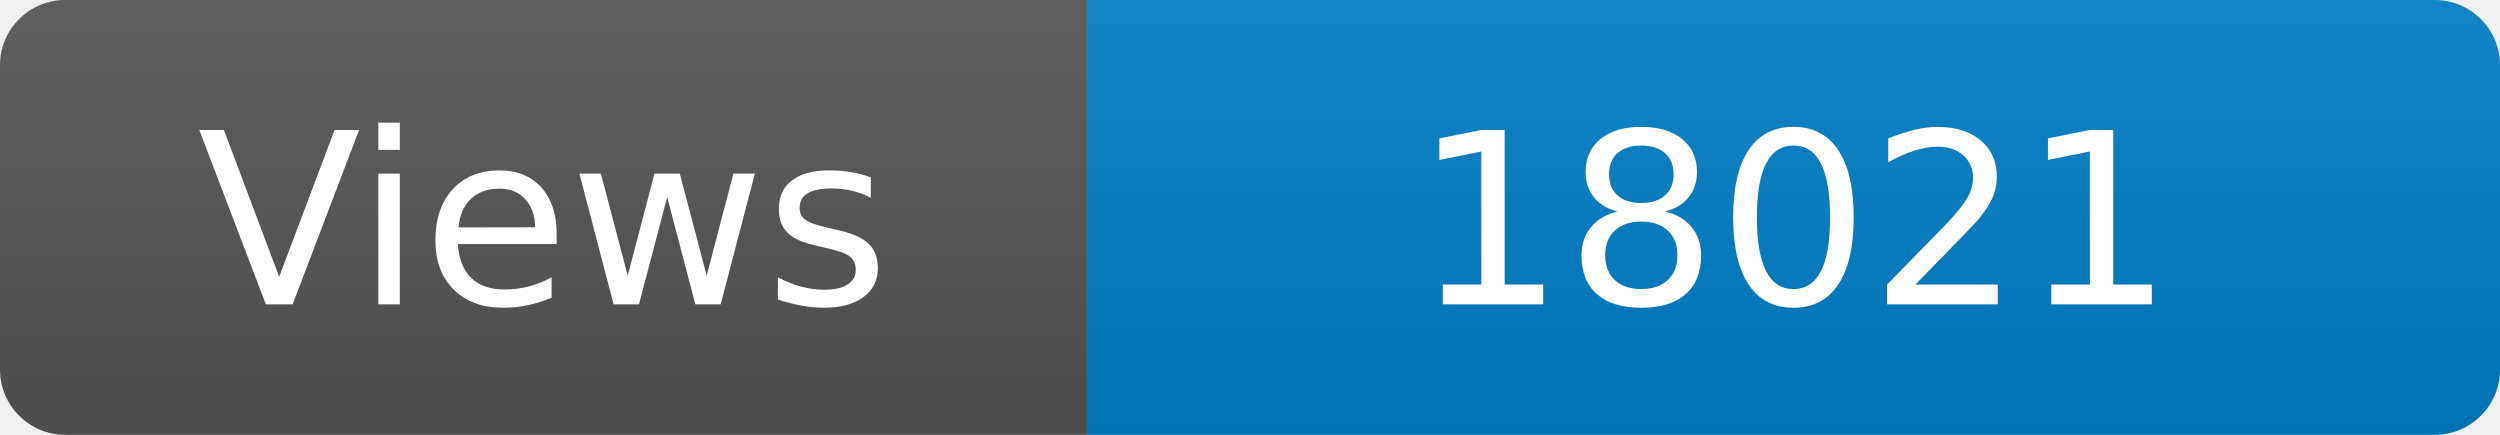
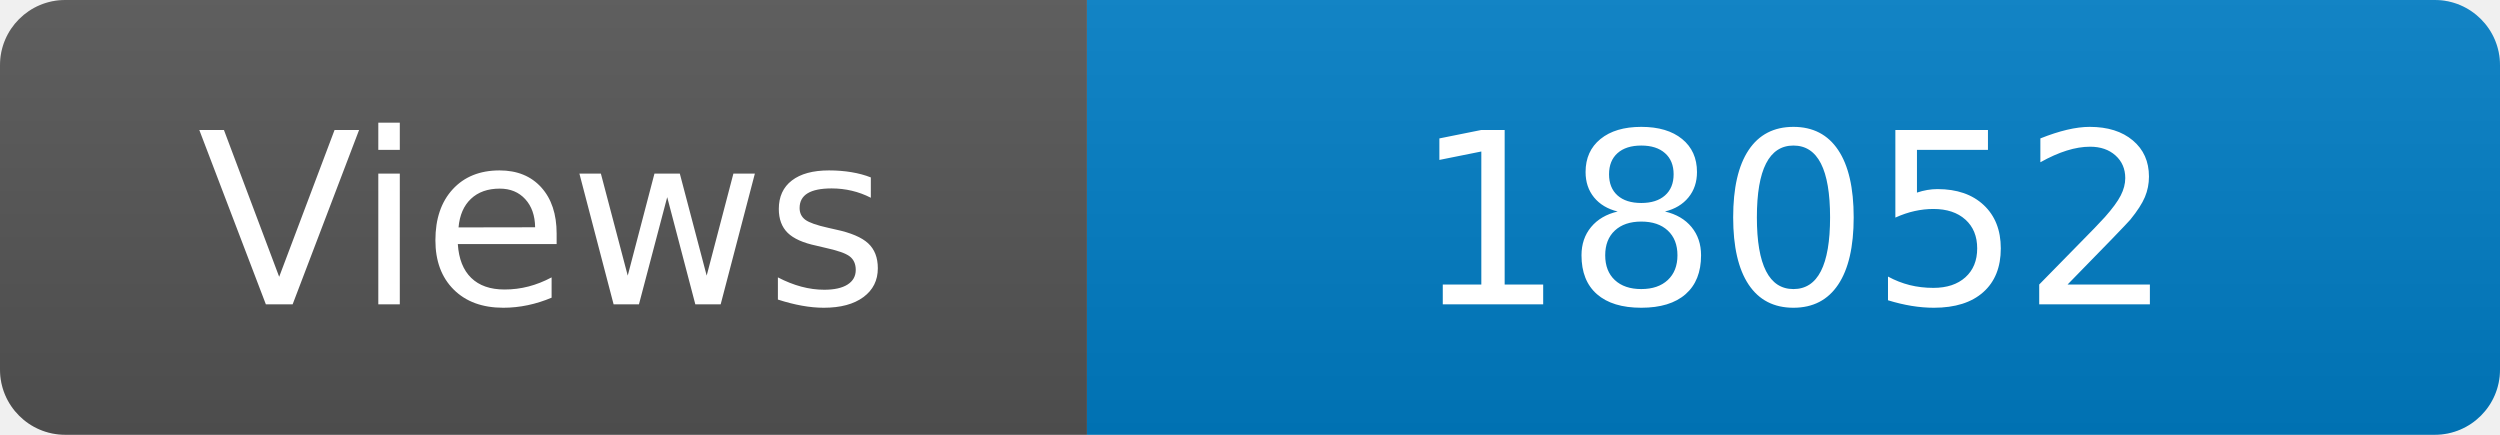
<svg xmlns="http://www.w3.org/2000/svg" width="115" height="20" role="img" aria-label="Maintained?: yes">
  <linearGradient id="s" x2="0" y2="100%">
    <stop offset="0" stop-color="#bbb" stop-opacity=".1" />
    <stop offset="1" stop-opacity=".1" />
  </linearGradient>
  <clipPath id="r">
    <rect width="115" height="20" rx="3" fill="#fff" />
  </clipPath>
  <g clip-path="url(#r)">
    <rect width="50" height="20" fill="#555" />
    <rect x="50" width="160" height="20" fill="#007ec6" />
    <rect width="115" height="20" fill="url(#s)" />
  </g>
  <g fill="#fff" text-anchor="middle" font-family="Verdana,Geneva,DejaVu Sans,sans-serif" font-size="110">
    <text x="250" y="140" transform="scale(.1)" fill="#fff">Views</text>
-     <text x="825" y="140" transform="scale(.1)" fill="#fff">18021</text>
+     <text x="825" y="140" transform="scale(.1)" fill="#fff">18052</text>
  </g>
</svg>
